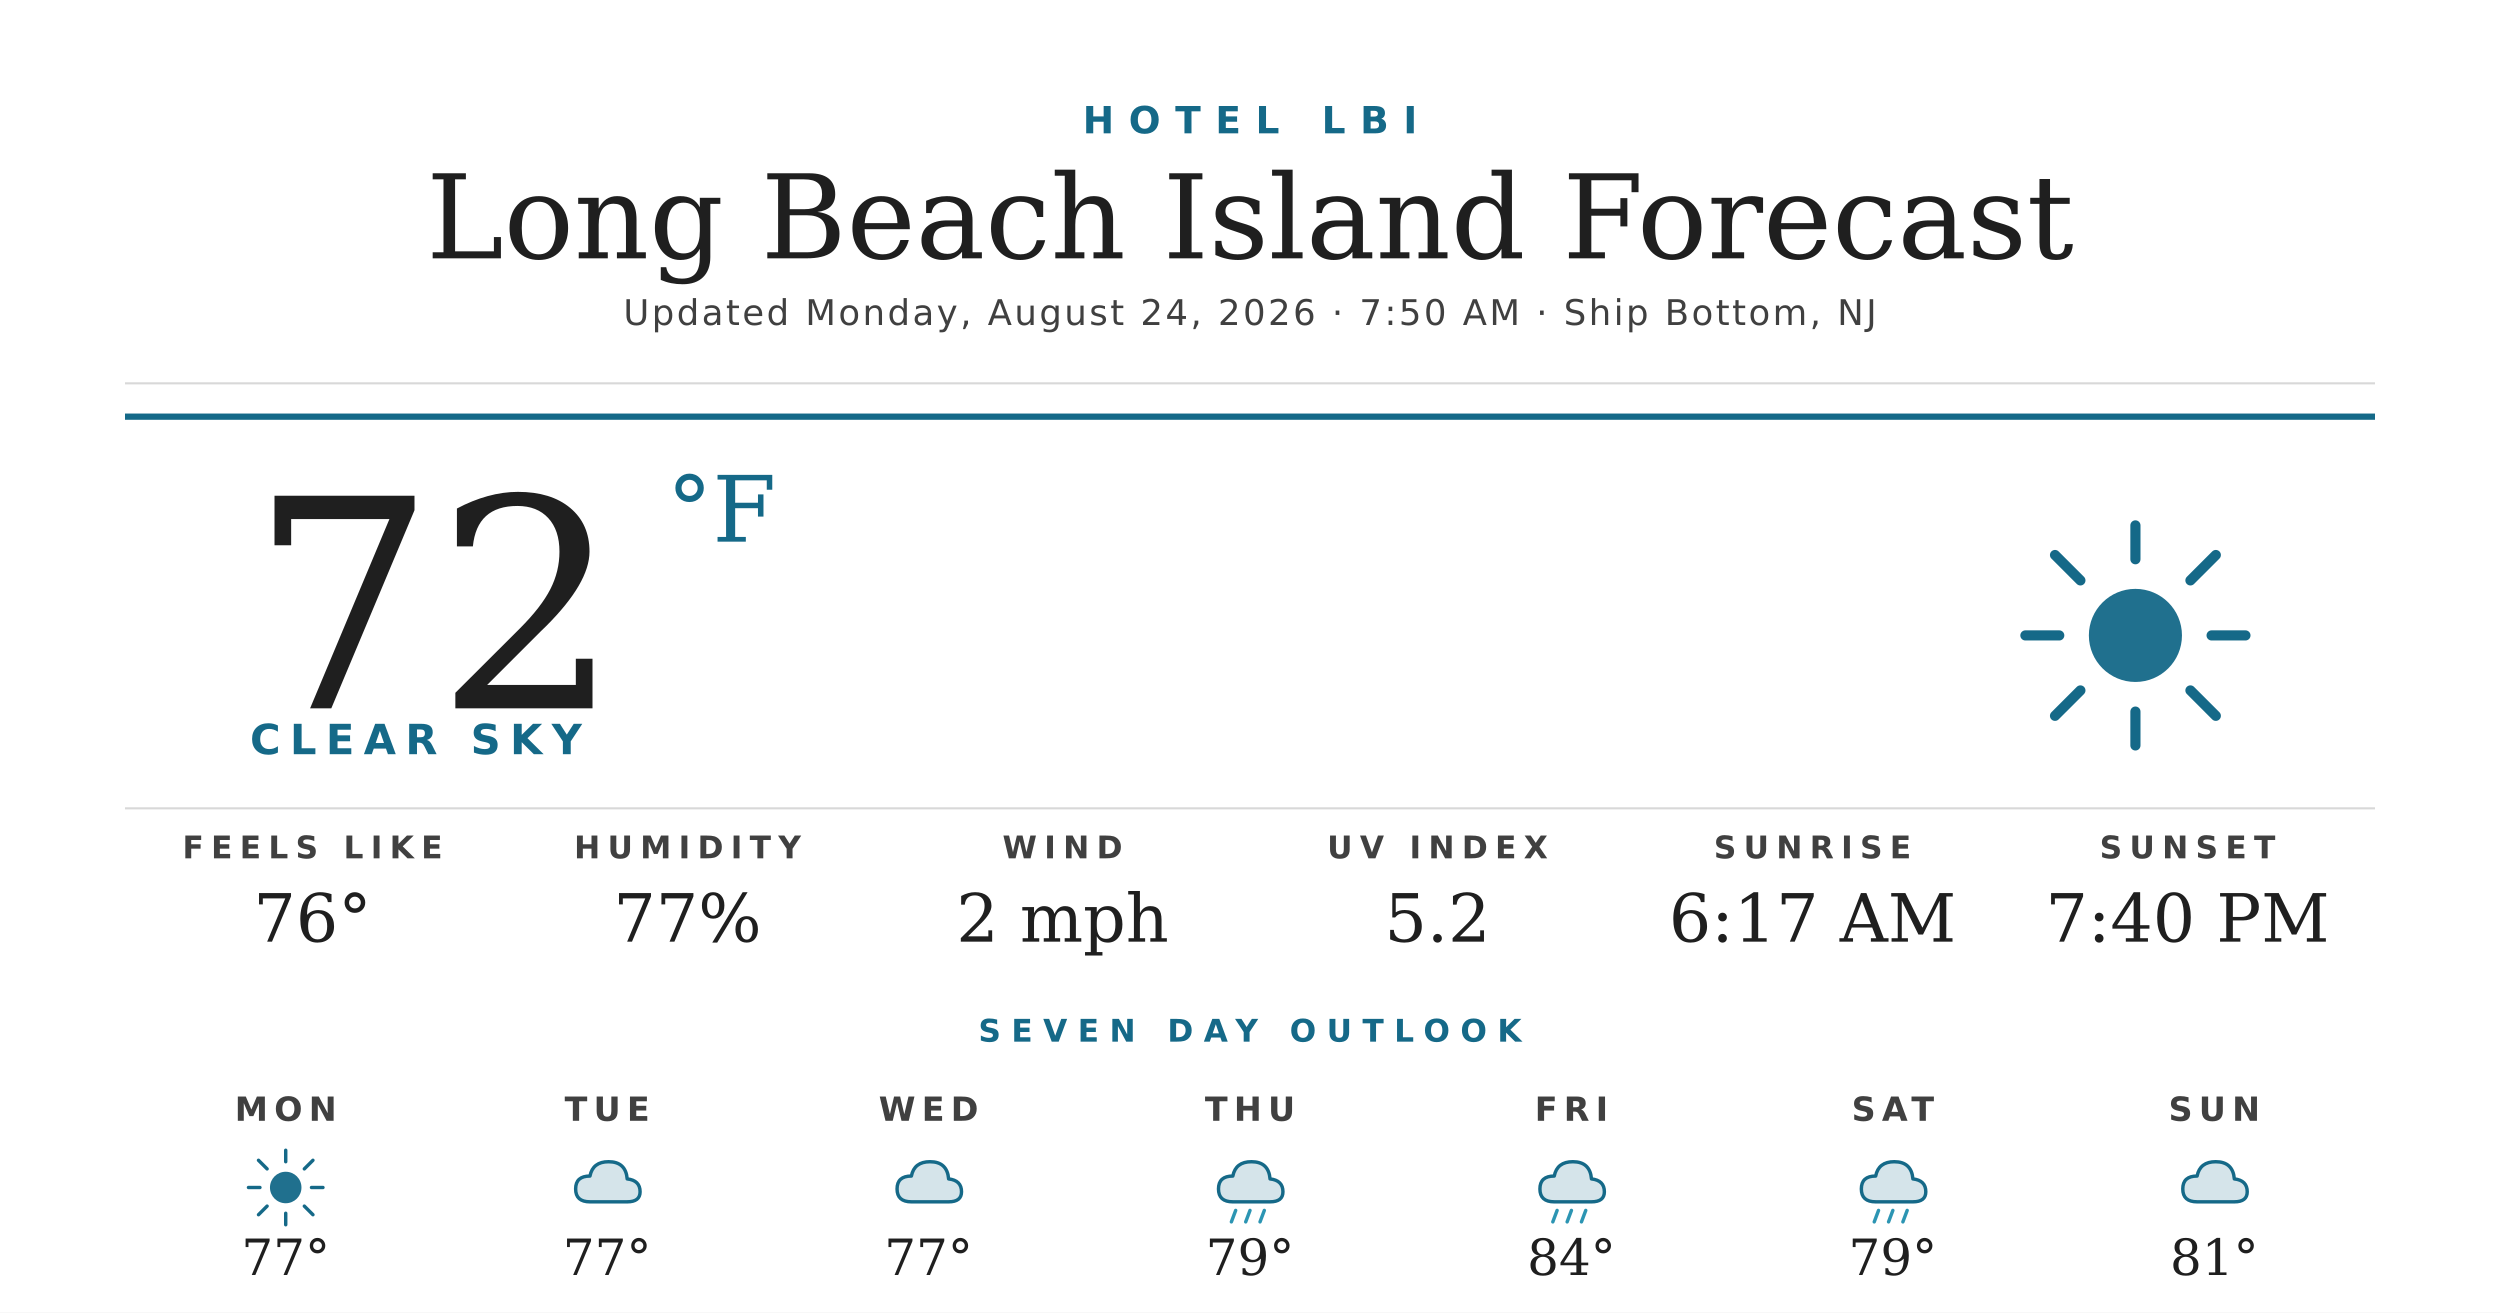
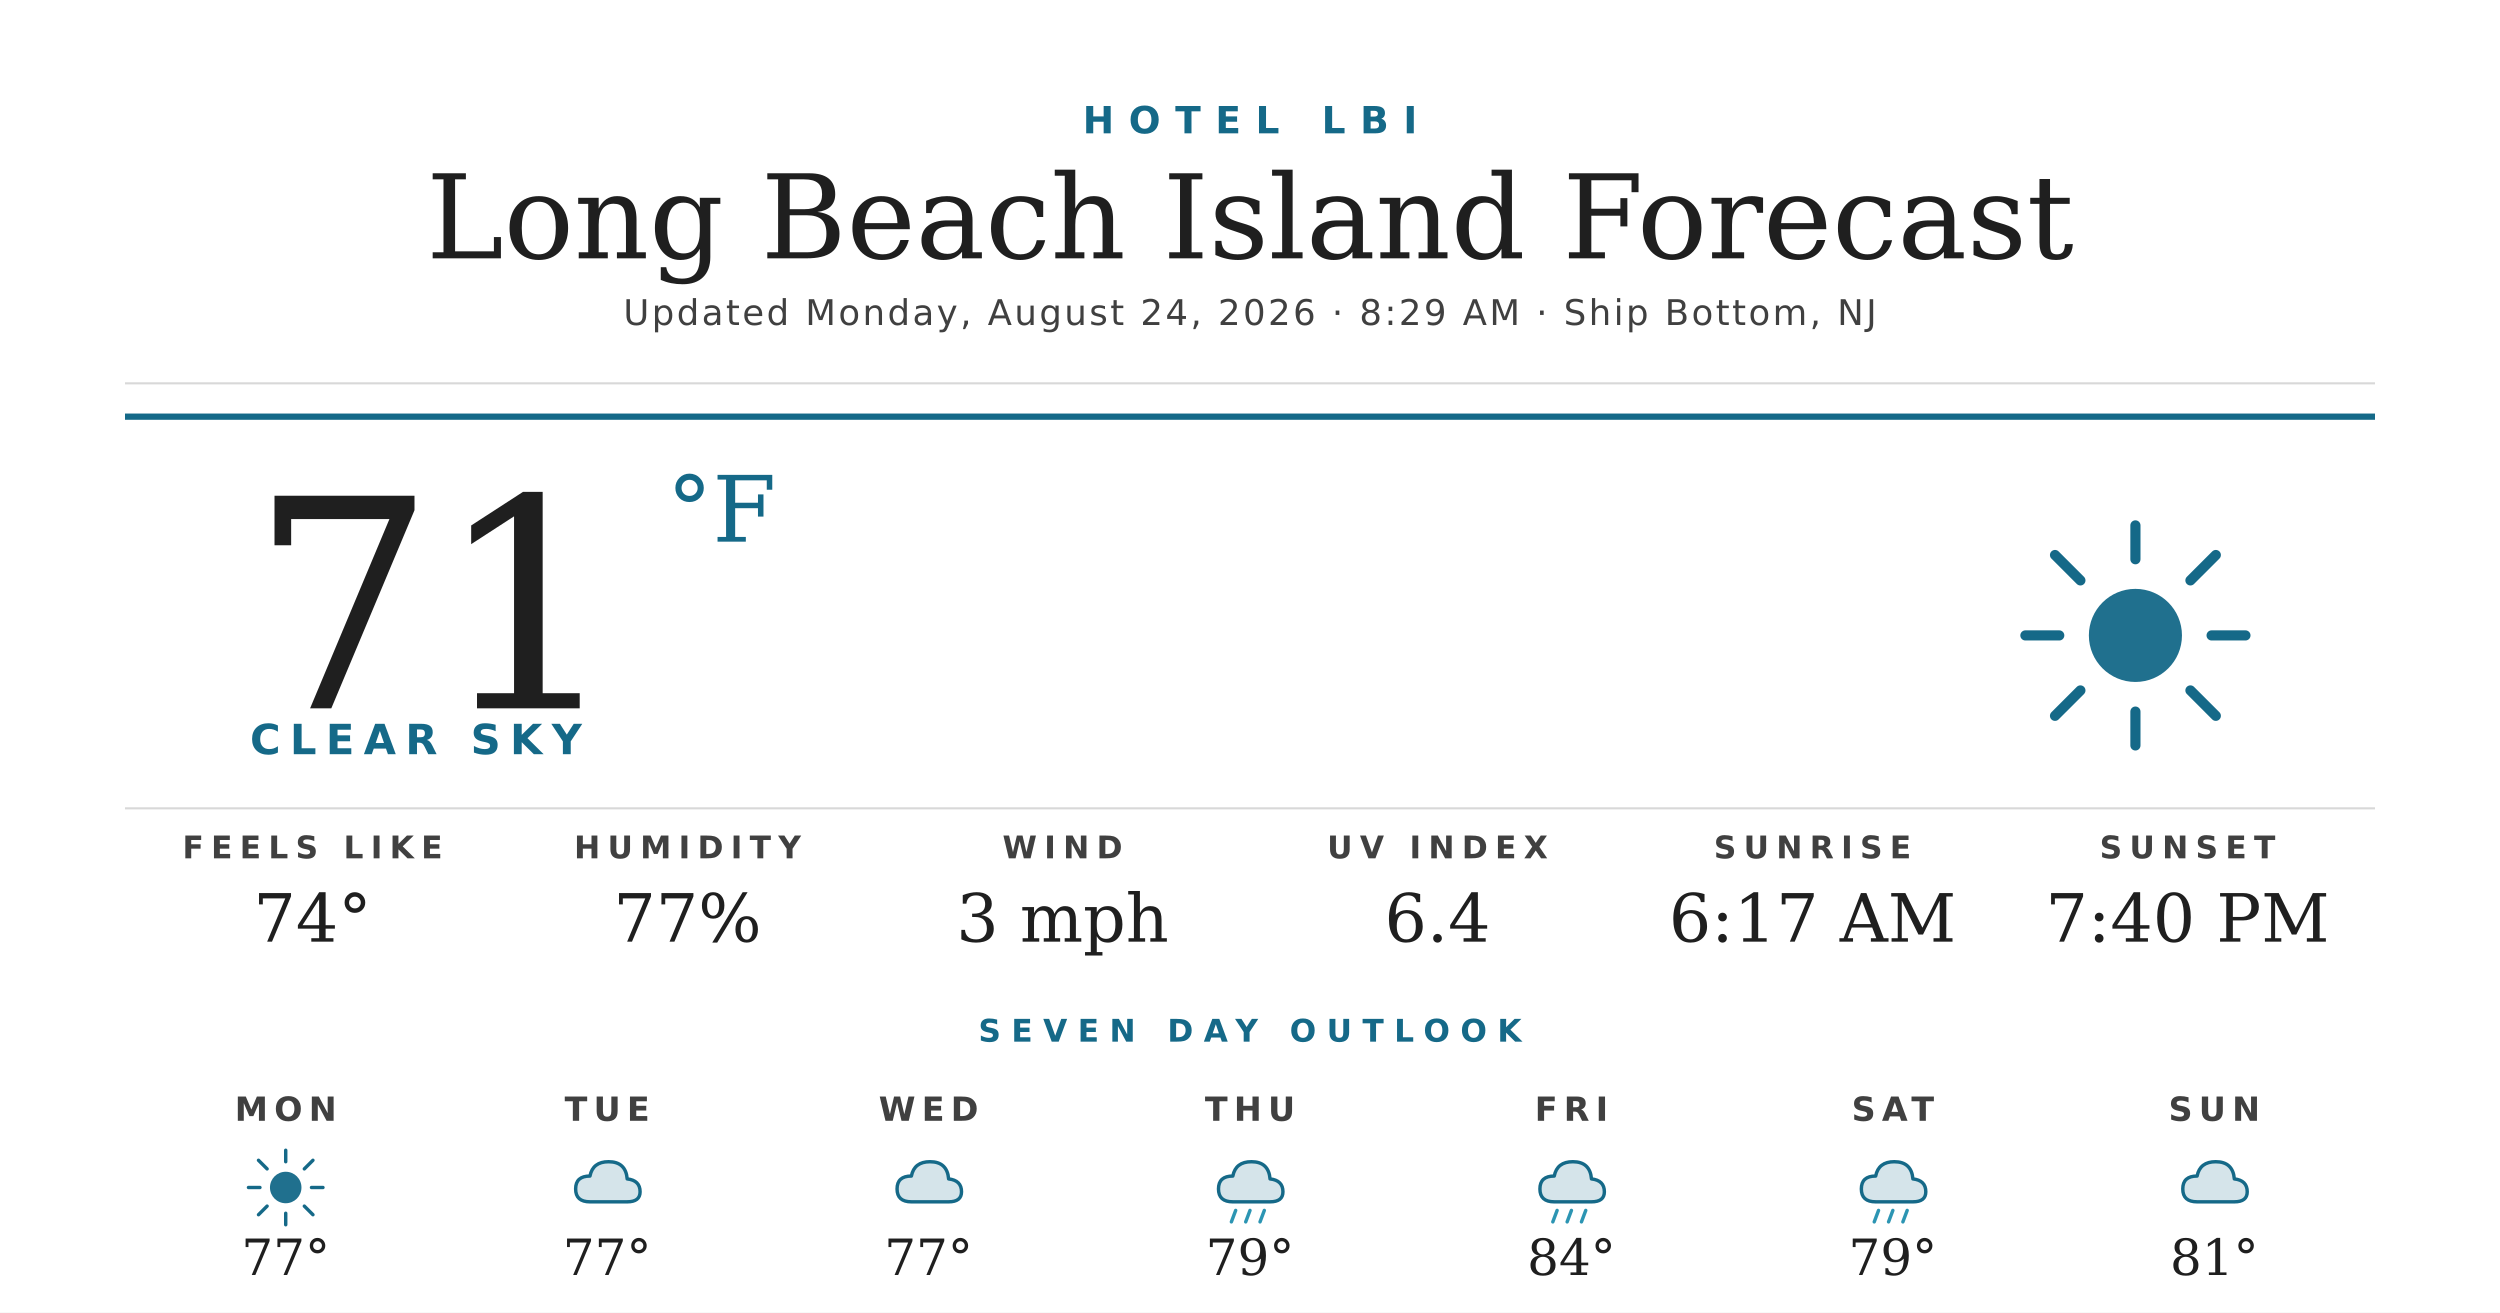
<svg xmlns="http://www.w3.org/2000/svg" width="1200" height="630" viewBox="0 0 1200 630">
  <rect width="1200" height="630" fill="#ffffff" />
  <text x="600" y="64" text-anchor="middle" font-family="'Montserrat Bold', 'Montserrat', 'DejaVu Sans', Helvetica, Arial, sans-serif" font-size="18" font-weight="700" fill="#156988" letter-spacing="7">HOTEL LBI</text>
  <text x="600" y="124" text-anchor="middle" font-family="'Prata', 'DejaVu Serif', Georgia, serif" font-size="56" fill="#1f1f1f">Long Beach Island Forecast</text>
-   <text x="600" y="156" text-anchor="middle" font-family="'Montserrat', 'DejaVu Sans', Helvetica, Arial, sans-serif" font-size="17" font-weight="500" fill="#404040" letter-spacing="1.2">Updated Monday, August 24, 2026 · 7:50 AM · Ship Bottom, NJ</text>
+   <text x="600" y="156" text-anchor="middle" font-family="'Montserrat', 'DejaVu Sans', Helvetica, Arial, sans-serif" font-size="17" font-weight="500" fill="#404040" letter-spacing="1.2">Updated Monday, August 24, 2026 · 8:29 AM · Ship Bottom, NJ</text>
  <line x1="60" y1="184" x2="1140" y2="184" stroke="#d8d8d8" stroke-width="1" />
  <line x1="60" y1="200" x2="1140" y2="200" stroke="#156988" stroke-width="3" />
-   <text x="120" y="340" font-family="'Prata', 'DejaVu Serif', Georgia, serif" font-size="140" fill="#1f1f1f">72</text>
+   <text x="120" y="340" font-family="'Prata', 'DejaVu Serif', Georgia, serif" font-size="140" fill="#1f1f1f">71</text>
  <text x="320" y="260" font-family="'Prata', 'DejaVu Serif', Georgia, serif" font-size="44" fill="#156988">°F</text>
  <text x="120" y="362" font-family="'Montserrat Bold', 'Montserrat', 'DejaVu Sans', Helvetica, Arial, sans-serif" font-size="20" font-weight="700" fill="#156988" letter-spacing="4.5">CLEAR SKY</text>
  <g transform="translate(960,240) scale(2.03125)">
    <circle cx="32" cy="32" r="11" fill="#156988" opacity="0.95" />
    <g stroke="#156988" stroke-width="2.4" stroke-linecap="round">
      <line x1="32" y1="6" x2="32" y2="14" />
      <line x1="32" y1="50" x2="32" y2="58" />
      <line x1="6" y1="32" x2="14" y2="32" />
      <line x1="50" y1="32" x2="58" y2="32" />
      <line x1="13" y1="13" x2="19" y2="19" />
      <line x1="45" y1="45" x2="51" y2="51" />
      <line x1="13" y1="51" x2="19" y2="45" />
      <line x1="45" y1="19" x2="51" y2="13" />
    </g>
  </g>
  <line x1="60" y1="388" x2="1140" y2="388" stroke="#d8d8d8" stroke-width="1" />
  <text x="150" y="412" text-anchor="middle" font-family="'Montserrat Bold', 'Montserrat', 'DejaVu Sans', Helvetica, Arial, sans-serif" font-size="15" font-weight="700" fill="#404040" letter-spacing="3.5">FEELS LIKE</text>
-   <text x="150" y="452" text-anchor="middle" font-family="'Prata', 'DejaVu Serif', Georgia, serif" font-size="32" fill="#1f1f1f">76°</text>
+   <text x="150" y="452" text-anchor="middle" font-family="'Prata', 'DejaVu Serif', Georgia, serif" font-size="32" fill="#1f1f1f">74°</text>
  <text x="330" y="412" text-anchor="middle" font-family="'Montserrat Bold', 'Montserrat', 'DejaVu Sans', Helvetica, Arial, sans-serif" font-size="15" font-weight="700" fill="#404040" letter-spacing="3.5">HUMIDITY</text>
  <text x="330" y="452" text-anchor="middle" font-family="'Prata', 'DejaVu Serif', Georgia, serif" font-size="32" fill="#1f1f1f">77%</text>
  <text x="510" y="412" text-anchor="middle" font-family="'Montserrat Bold', 'Montserrat', 'DejaVu Sans', Helvetica, Arial, sans-serif" font-size="15" font-weight="700" fill="#404040" letter-spacing="3.5">WIND</text>
-   <text x="510" y="452" text-anchor="middle" font-family="'Prata', 'DejaVu Serif', Georgia, serif" font-size="32" fill="#1f1f1f">2 mph</text>
+   <text x="510" y="452" text-anchor="middle" font-family="'Prata', 'DejaVu Serif', Georgia, serif" font-size="32" fill="#1f1f1f">3 mph</text>
  <text x="690" y="412" text-anchor="middle" font-family="'Montserrat Bold', 'Montserrat', 'DejaVu Sans', Helvetica, Arial, sans-serif" font-size="15" font-weight="700" fill="#404040" letter-spacing="3.5">UV INDEX</text>
-   <text x="690" y="452" text-anchor="middle" font-family="'Prata', 'DejaVu Serif', Georgia, serif" font-size="32" fill="#1f1f1f">5.2</text>
+   <text x="690" y="452" text-anchor="middle" font-family="'Prata', 'DejaVu Serif', Georgia, serif" font-size="32" fill="#1f1f1f">6.4</text>
  <text x="870" y="412" text-anchor="middle" font-family="'Montserrat Bold', 'Montserrat', 'DejaVu Sans', Helvetica, Arial, sans-serif" font-size="15" font-weight="700" fill="#404040" letter-spacing="3.5">SUNRISE</text>
  <text x="870" y="452" text-anchor="middle" font-family="'Prata', 'DejaVu Serif', Georgia, serif" font-size="32" fill="#1f1f1f">6:17 AM</text>
  <text x="1050" y="412" text-anchor="middle" font-family="'Montserrat Bold', 'Montserrat', 'DejaVu Sans', Helvetica, Arial, sans-serif" font-size="15" font-weight="700" fill="#404040" letter-spacing="3.5">SUNSET</text>
  <text x="1050" y="452" text-anchor="middle" font-family="'Prata', 'DejaVu Serif', Georgia, serif" font-size="32" fill="#1f1f1f">7:40 PM</text>
  <text x="600" y="500" text-anchor="middle" font-family="'Montserrat Bold', 'Montserrat', 'DejaVu Sans', Helvetica, Arial, sans-serif" font-size="15" font-weight="700" fill="#156988" letter-spacing="5">SEVEN DAY OUTLOOK</text>
  <text x="137.143" y="538" text-anchor="middle" font-family="'Montserrat Bold', 'Montserrat', 'DejaVu Sans', Helvetica, Arial, sans-serif" font-size="16" font-weight="700" fill="#404040" letter-spacing="3">MON</text>
  <g transform="translate(115.1429,548) scale(0.6875)">
    <circle cx="32" cy="32" r="11" fill="#156988" opacity="0.95" />
    <g stroke="#156988" stroke-width="2.4" stroke-linecap="round">
      <line x1="32" y1="6" x2="32" y2="14" />
      <line x1="32" y1="50" x2="32" y2="58" />
      <line x1="6" y1="32" x2="14" y2="32" />
      <line x1="50" y1="32" x2="58" y2="32" />
      <line x1="13" y1="13" x2="19" y2="19" />
      <line x1="45" y1="45" x2="51" y2="51" />
      <line x1="13" y1="51" x2="19" y2="45" />
      <line x1="45" y1="19" x2="51" y2="13" />
    </g>
  </g>
  <text x="137.143" y="612" text-anchor="middle" font-family="'Prata', 'DejaVu Serif', Georgia, serif" font-size="24" fill="#1f1f1f">77°</text>
  <text x="291.429" y="538" text-anchor="middle" font-family="'Montserrat Bold', 'Montserrat', 'DejaVu Sans', Helvetica, Arial, sans-serif" font-size="16" font-weight="700" fill="#404040" letter-spacing="3">TUE</text>
  <g transform="translate(269.4286,548) scale(0.6875)">
    <path d="M20 42 Q10 42 10 33 Q10 24 20 24 Q22 14 33 14 Q45 14 46 26 Q55 27 55 35 Q55 42 46 42 Z" fill="#156988" opacity="0.18" />
    <path d="M20 42 Q10 42 10 33 Q10 24 20 24 Q22 14 33 14 Q45 14 46 26 Q55 27 55 35 Q55 42 46 42 Z" fill="none" stroke="#156988" stroke-width="2.4" stroke-linejoin="round" />
  </g>
  <text x="291.429" y="612" text-anchor="middle" font-family="'Prata', 'DejaVu Serif', Georgia, serif" font-size="24" fill="#1f1f1f">77°</text>
  <text x="445.714" y="538" text-anchor="middle" font-family="'Montserrat Bold', 'Montserrat', 'DejaVu Sans', Helvetica, Arial, sans-serif" font-size="16" font-weight="700" fill="#404040" letter-spacing="3">WED</text>
  <g transform="translate(423.7143,548) scale(0.6875)">
    <path d="M20 42 Q10 42 10 33 Q10 24 20 24 Q22 14 33 14 Q45 14 46 26 Q55 27 55 35 Q55 42 46 42 Z" fill="#156988" opacity="0.18" />
    <path d="M20 42 Q10 42 10 33 Q10 24 20 24 Q22 14 33 14 Q45 14 46 26 Q55 27 55 35 Q55 42 46 42 Z" fill="none" stroke="#156988" stroke-width="2.4" stroke-linejoin="round" />
  </g>
  <text x="445.714" y="612" text-anchor="middle" font-family="'Prata', 'DejaVu Serif', Georgia, serif" font-size="24" fill="#1f1f1f">77°</text>
  <text x="600" y="538" text-anchor="middle" font-family="'Montserrat Bold', 'Montserrat', 'DejaVu Sans', Helvetica, Arial, sans-serif" font-size="16" font-weight="700" fill="#404040" letter-spacing="3">THU</text>
  <g transform="translate(578,548) scale(0.6875)">
    <path d="M20 42 Q10 42 10 33 Q10 24 20 24 Q22 14 33 14 Q45 14 46 26 Q55 27 55 35 Q55 42 46 42 Z" fill="#156988" opacity="0.18" />
    <path d="M20 42 Q10 42 10 33 Q10 24 20 24 Q22 14 33 14 Q45 14 46 26 Q55 27 55 35 Q55 42 46 42 Z" fill="none" stroke="#156988" stroke-width="2.4" stroke-linejoin="round" />
    <g stroke="#2C95B3" stroke-width="2.4" stroke-linecap="round">
      <line x1="22" y1="48" x2="19" y2="56" />
      <line x1="32" y1="48" x2="29" y2="56" />
      <line x1="42" y1="48" x2="39" y2="56" />
    </g>
  </g>
  <text x="600" y="612" text-anchor="middle" font-family="'Prata', 'DejaVu Serif', Georgia, serif" font-size="24" fill="#1f1f1f">79°</text>
  <text x="754.286" y="538" text-anchor="middle" font-family="'Montserrat Bold', 'Montserrat', 'DejaVu Sans', Helvetica, Arial, sans-serif" font-size="16" font-weight="700" fill="#404040" letter-spacing="3">FRI</text>
  <g transform="translate(732.2857,548) scale(0.6875)">
    <path d="M20 42 Q10 42 10 33 Q10 24 20 24 Q22 14 33 14 Q45 14 46 26 Q55 27 55 35 Q55 42 46 42 Z" fill="#156988" opacity="0.18" />
    <path d="M20 42 Q10 42 10 33 Q10 24 20 24 Q22 14 33 14 Q45 14 46 26 Q55 27 55 35 Q55 42 46 42 Z" fill="none" stroke="#156988" stroke-width="2.4" stroke-linejoin="round" />
    <g stroke="#2C95B3" stroke-width="2.4" stroke-linecap="round">
      <line x1="22" y1="48" x2="19" y2="56" />
      <line x1="32" y1="48" x2="29" y2="56" />
      <line x1="42" y1="48" x2="39" y2="56" />
    </g>
  </g>
  <text x="754.286" y="612" text-anchor="middle" font-family="'Prata', 'DejaVu Serif', Georgia, serif" font-size="24" fill="#1f1f1f">84°</text>
  <text x="908.571" y="538" text-anchor="middle" font-family="'Montserrat Bold', 'Montserrat', 'DejaVu Sans', Helvetica, Arial, sans-serif" font-size="16" font-weight="700" fill="#404040" letter-spacing="3">SAT</text>
  <g transform="translate(886.5714,548) scale(0.6875)">
    <path d="M20 42 Q10 42 10 33 Q10 24 20 24 Q22 14 33 14 Q45 14 46 26 Q55 27 55 35 Q55 42 46 42 Z" fill="#156988" opacity="0.18" />
    <path d="M20 42 Q10 42 10 33 Q10 24 20 24 Q22 14 33 14 Q45 14 46 26 Q55 27 55 35 Q55 42 46 42 Z" fill="none" stroke="#156988" stroke-width="2.4" stroke-linejoin="round" />
    <g stroke="#2C95B3" stroke-width="2.4" stroke-linecap="round">
      <line x1="22" y1="48" x2="19" y2="56" />
      <line x1="32" y1="48" x2="29" y2="56" />
      <line x1="42" y1="48" x2="39" y2="56" />
    </g>
  </g>
  <text x="908.571" y="612" text-anchor="middle" font-family="'Prata', 'DejaVu Serif', Georgia, serif" font-size="24" fill="#1f1f1f">79°</text>
  <text x="1062.857" y="538" text-anchor="middle" font-family="'Montserrat Bold', 'Montserrat', 'DejaVu Sans', Helvetica, Arial, sans-serif" font-size="16" font-weight="700" fill="#404040" letter-spacing="3">SUN</text>
  <g transform="translate(1040.857,548) scale(0.6875)">
    <path d="M20 42 Q10 42 10 33 Q10 24 20 24 Q22 14 33 14 Q45 14 46 26 Q55 27 55 35 Q55 42 46 42 Z" fill="#156988" opacity="0.18" />
    <path d="M20 42 Q10 42 10 33 Q10 24 20 24 Q22 14 33 14 Q45 14 46 26 Q55 27 55 35 Q55 42 46 42 Z" fill="none" stroke="#156988" stroke-width="2.4" stroke-linejoin="round" />
  </g>
  <text x="1062.857" y="612" text-anchor="middle" font-family="'Prata', 'DejaVu Serif', Georgia, serif" font-size="24" fill="#1f1f1f">81°</text>
</svg>
